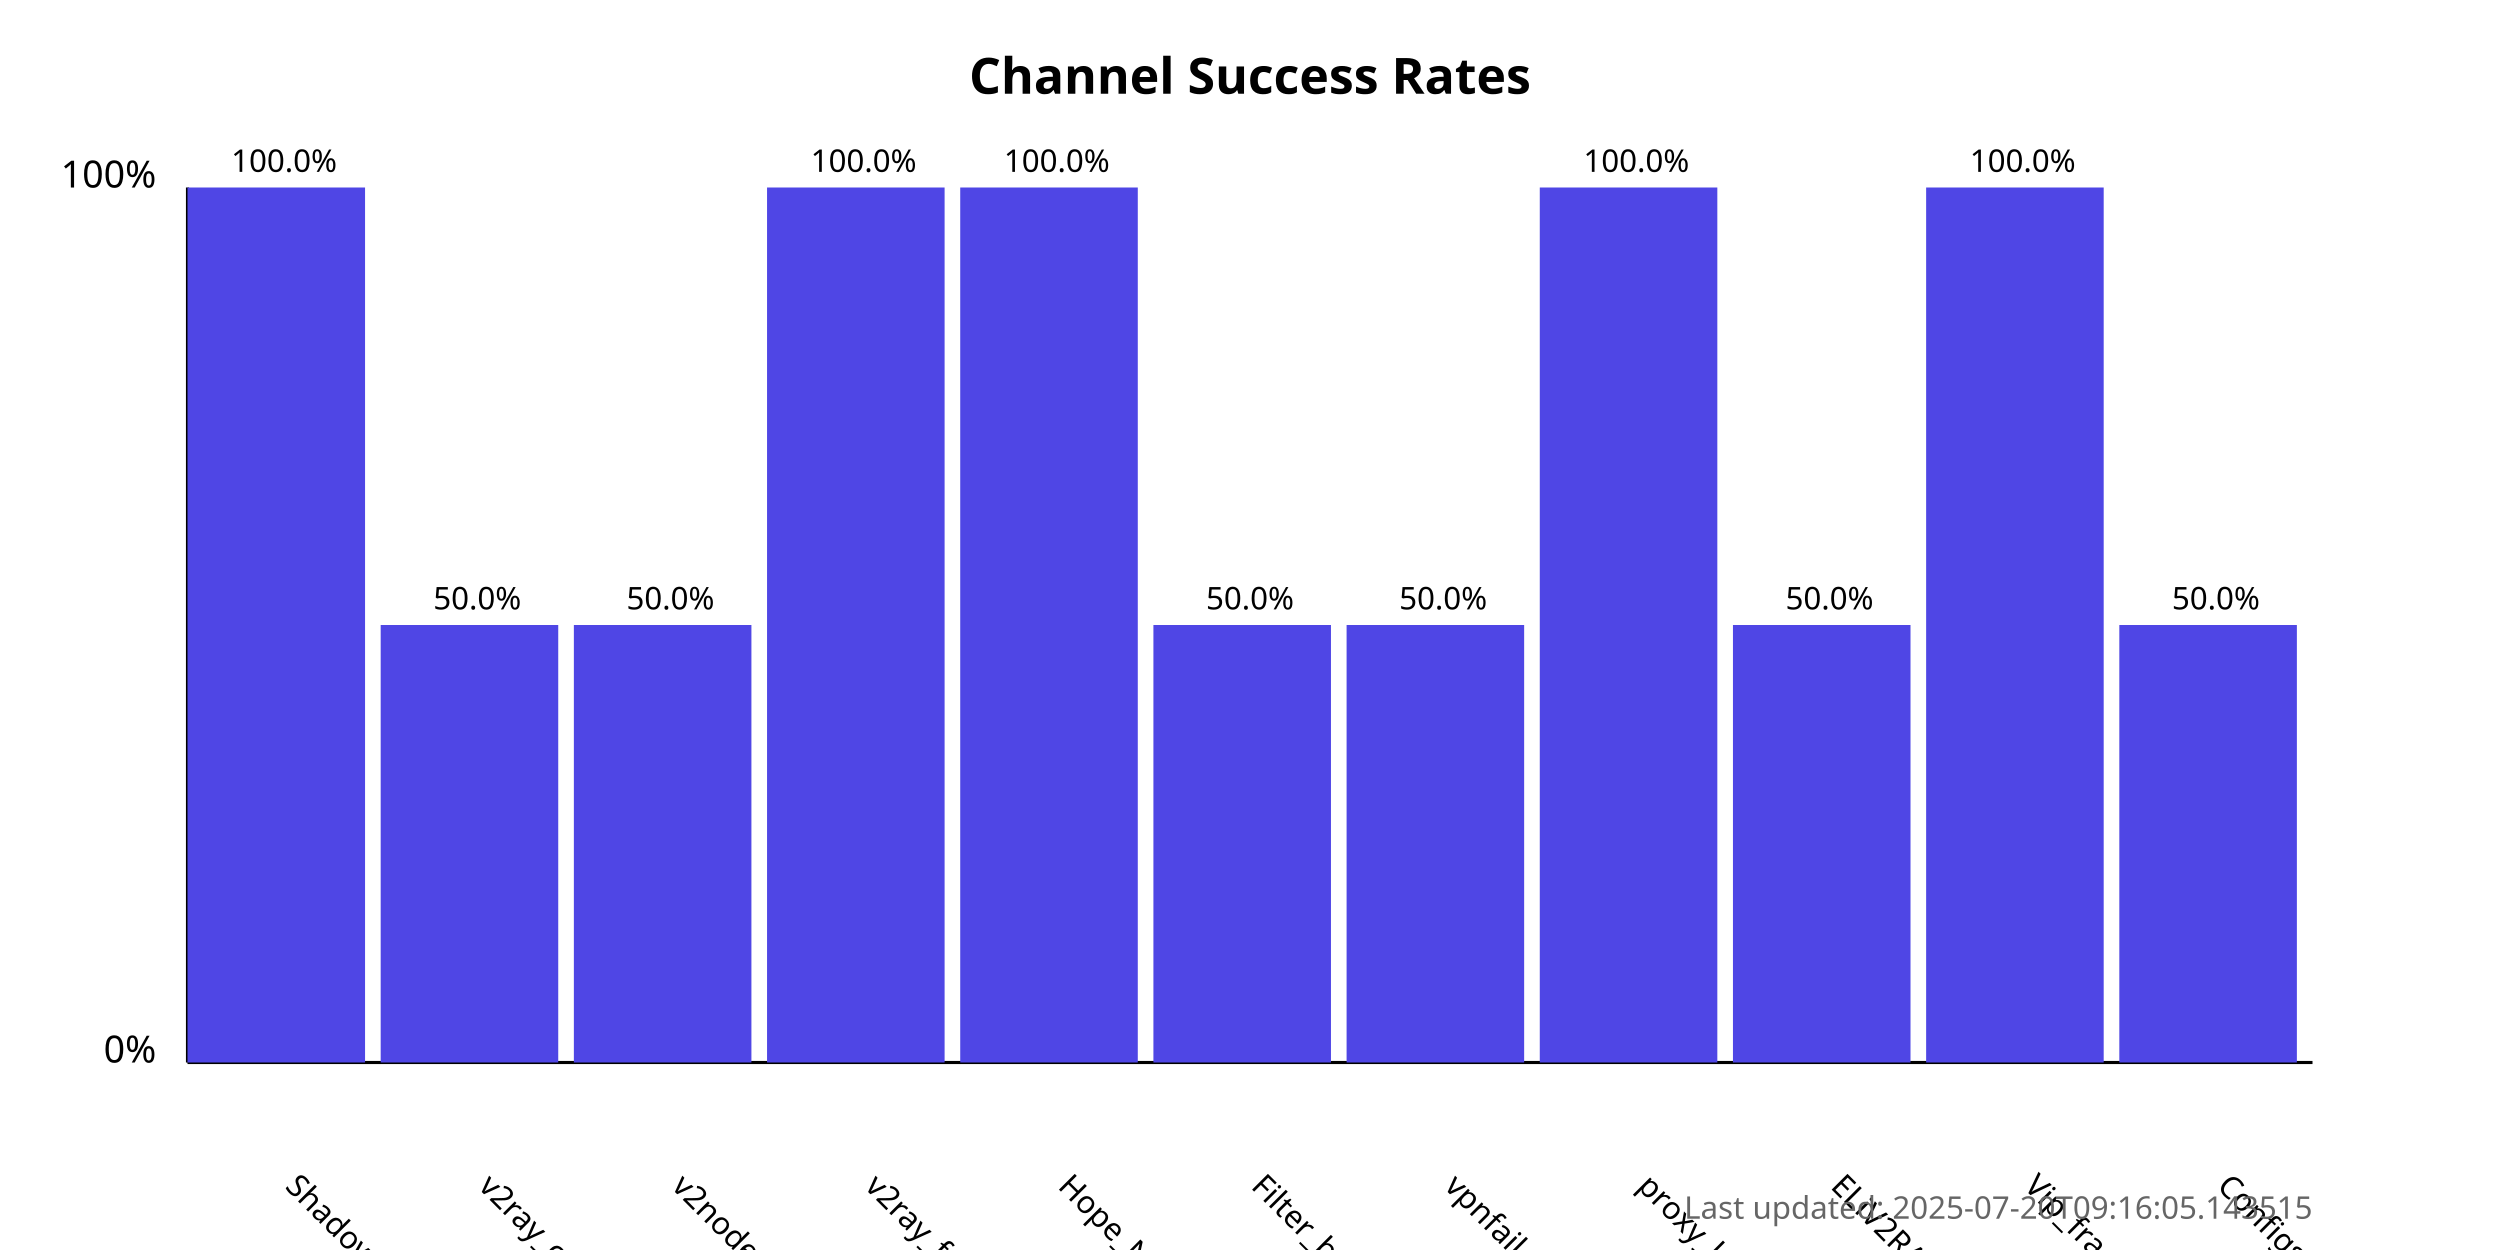
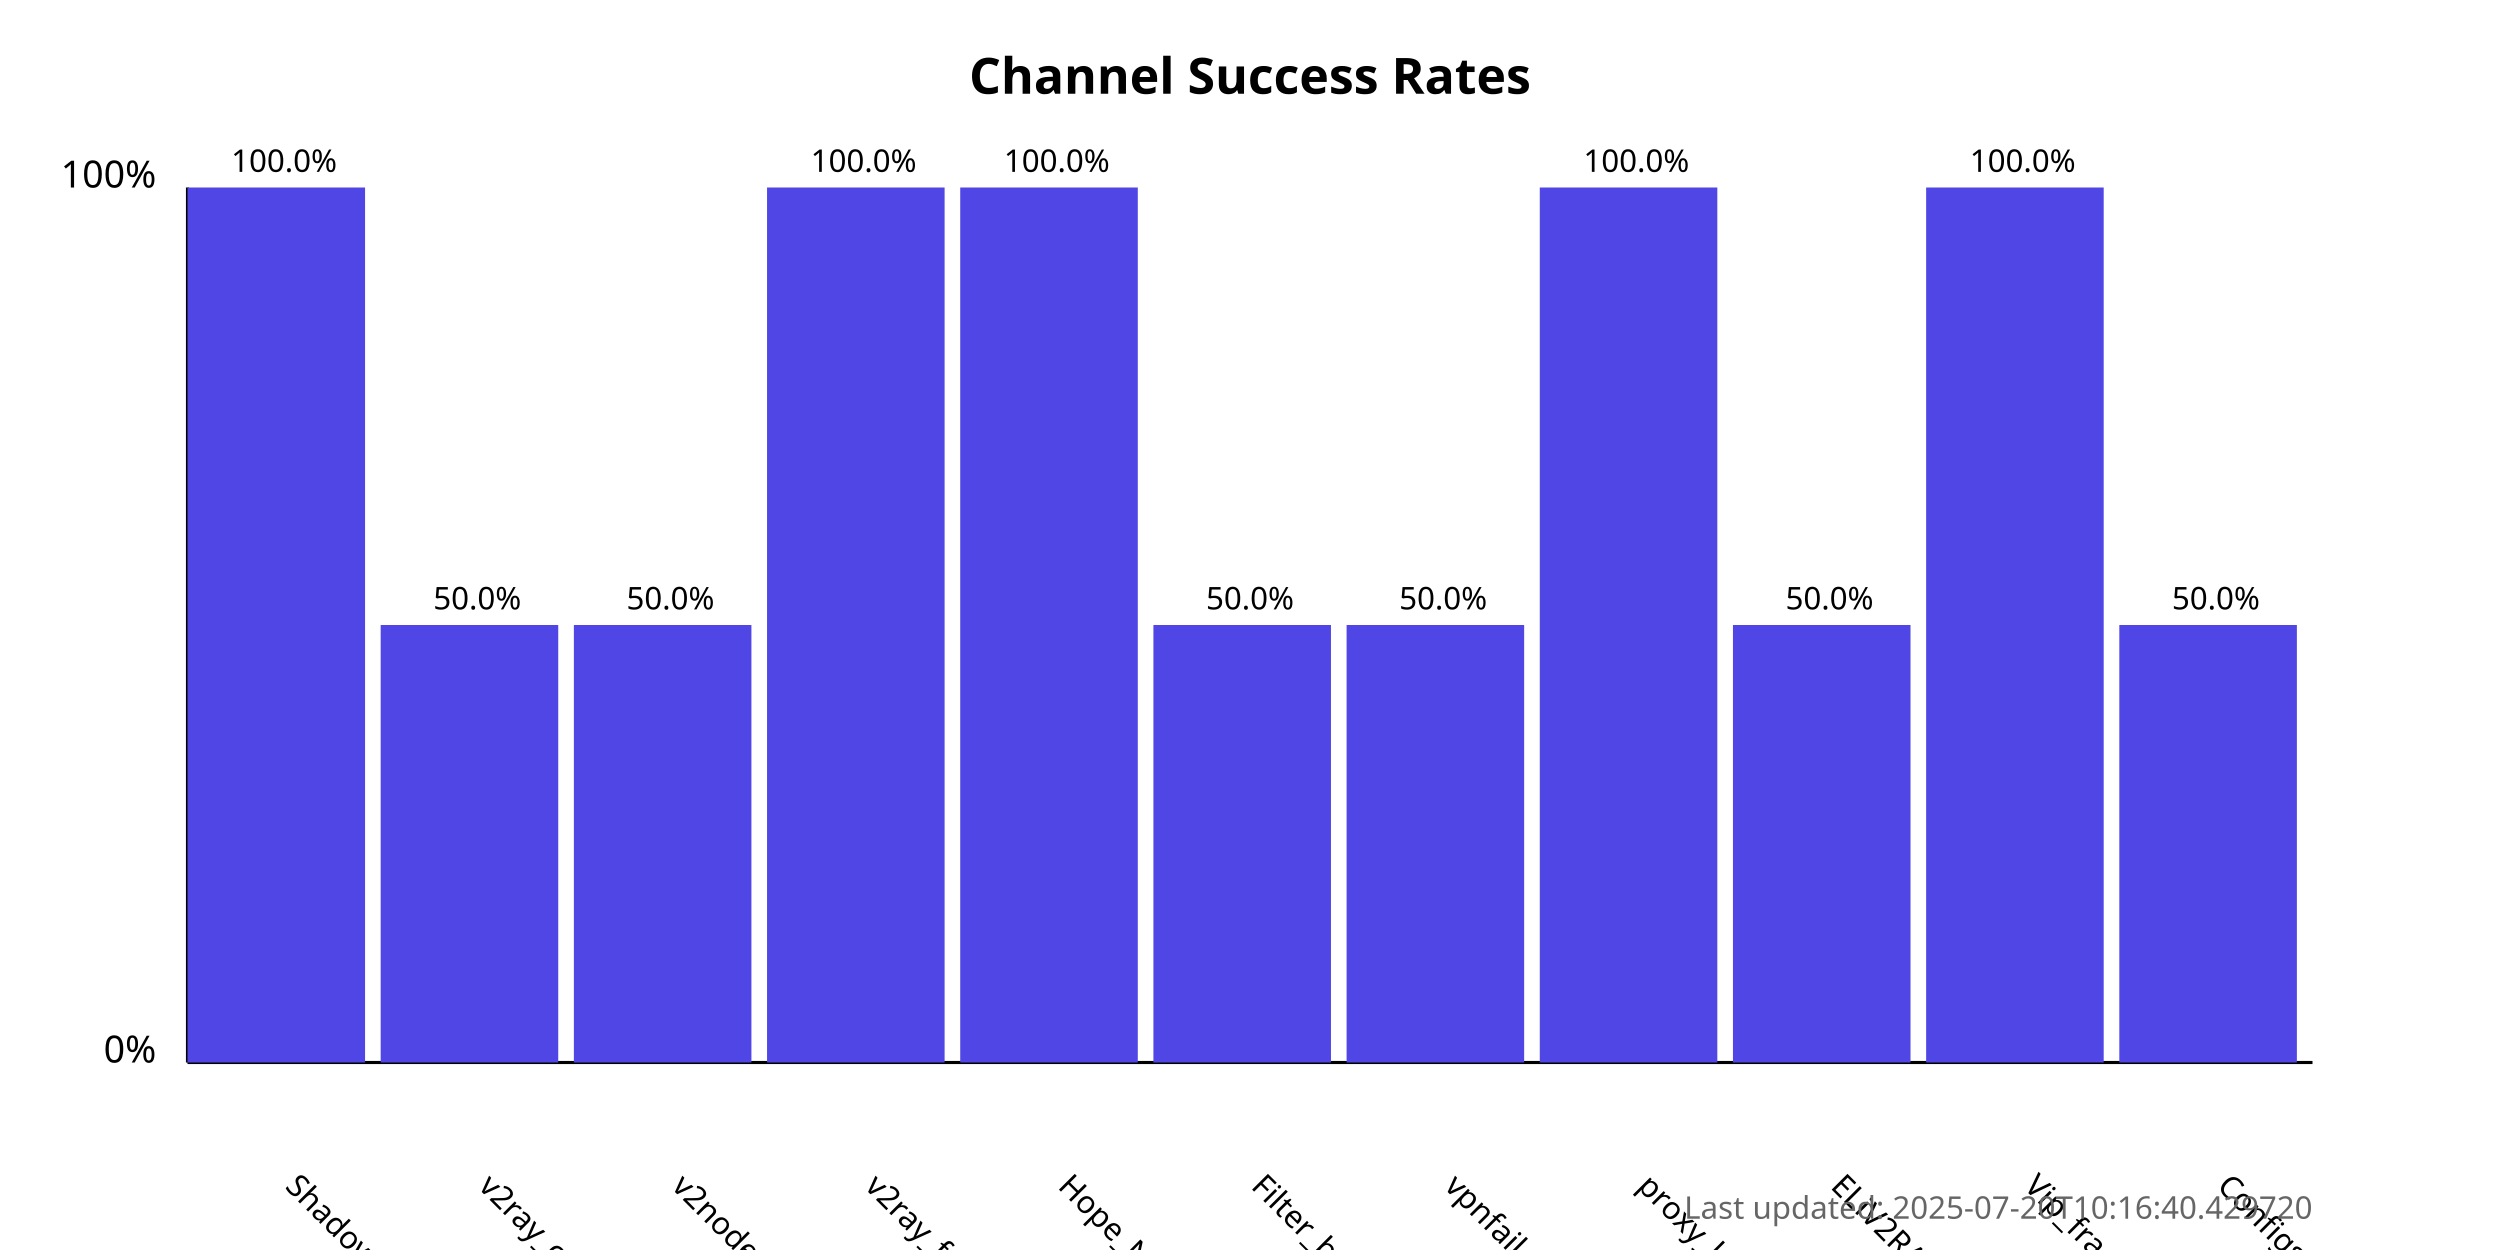
<svg xmlns="http://www.w3.org/2000/svg" width="800" height="400">
  <style>
            .chart-title { font: bold 16px sans-serif; }
            .axis-label { font: 12px sans-serif; }
            .tick-label { font: 10px sans-serif; }
            .bar { fill: #4f46e5; }
            .bar:hover { fill: #6366f1; }
            .timestamp { font: 10px sans-serif; fill: #666; }
        </style>
  <text x="400.0" y="30" text-anchor="middle" class="chart-title">
            Channel Success Rates
        </text>
  <line x1="60" y1="340" x2="60" y2="60" stroke="black" stroke-width="1" />
  <line x1="60" y1="340" x2="740" y2="340" stroke="black" stroke-width="1" />
  <text x="50" y="340" text-anchor="end" class="axis-label">0%</text>
  <text x="50" y="60" text-anchor="end" class="axis-label">100%</text>
  <g>
    <rect x="60" y="60.0" width="56.818" height="280.0" class="bar" />
    <text x="90.909" y="380" transform="rotate(45, 90.90909, 380)" text-anchor="start" class="tick-label">
                ShadowProxy66
            </text>
    <text x="90.909" y="55.0" text-anchor="middle" class="tick-label">
                100.0%
            </text>
  </g>
  <g>
    <rect x="121.818" y="200.0" width="56.818" height="140.0" class="bar" />
    <text x="152.727" y="380" transform="rotate(45, 152.7273, 380)" text-anchor="start" class="tick-label">
                v2ray_configs_pool
            </text>
    <text x="152.727" y="195.0" text-anchor="middle" class="tick-label">
                50.0%
            </text>
  </g>
  <g>
    <rect x="183.636" y="200.0" width="56.818" height="140.0" class="bar" />
    <text x="214.545" y="380" transform="rotate(45, 214.5455, 380)" text-anchor="start" class="tick-label">
                v2nodes
            </text>
    <text x="214.545" y="195.0" text-anchor="middle" class="tick-label">
                50.0%
            </text>
  </g>
  <g>
    <rect x="245.455" y="60.0" width="56.818" height="280.0" class="bar" />
    <text x="276.364" y="380" transform="rotate(45, 276.3636, 380)" text-anchor="start" class="tick-label">
                v2ray_free_conf
            </text>
    <text x="276.364" y="55.0" text-anchor="middle" class="tick-label">
                100.0%
            </text>
  </g>
  <g>
    <rect x="307.273" y="60.0" width="56.818" height="280.0" class="bar" />
    <text x="338.182" y="380" transform="rotate(45, 338.1818, 380)" text-anchor="start" class="tick-label">
                Hope_Net
            </text>
    <text x="338.182" y="55.0" text-anchor="middle" class="tick-label">
                100.0%
            </text>
  </g>
  <g>
    <rect x="369.091" y="200.0" width="56.818" height="140.0" class="bar" />
    <text x="400.0" y="380" transform="rotate(45, 400.0, 380)" text-anchor="start" class="tick-label">
                Filter_breaker
            </text>
    <text x="400.0" y="195.0" text-anchor="middle" class="tick-label">
                50.0%
            </text>
  </g>
  <g>
    <rect x="430.909" y="200.0" width="56.818" height="140.0" class="bar" />
    <text x="461.818" y="380" transform="rotate(45, 461.8182, 380)" text-anchor="start" class="tick-label">
                vpnfail_vless
            </text>
    <text x="461.818" y="195.0" text-anchor="middle" class="tick-label">
                50.0%
            </text>
  </g>
  <g>
    <rect x="492.727" y="60.0" width="56.818" height="280.0" class="bar" />
    <text x="523.636" y="380" transform="rotate(45, 523.6364, 380)" text-anchor="start" class="tick-label">
                proxy_kafee
            </text>
    <text x="523.636" y="55.0" text-anchor="middle" class="tick-label">
                100.0%
            </text>
  </g>
  <g>
    <rect x="554.545" y="200.0" width="56.818" height="140.0" class="bar" />
    <text x="585.455" y="380" transform="rotate(45, 585.4545, 380)" text-anchor="start" class="tick-label">
                ELiV2RAY
            </text>
    <text x="585.455" y="195.0" text-anchor="middle" class="tick-label">
                50.0%
            </text>
  </g>
  <g>
    <rect x="616.364" y="60.0" width="56.818" height="280.0" class="bar" />
    <text x="647.273" y="380" transform="rotate(45, 647.2727, 380)" text-anchor="start" class="tick-label">
                Vip_fragment_v2ray
            </text>
    <text x="647.273" y="55.0" text-anchor="middle" class="tick-label">
                100.0%
            </text>
  </g>
  <g>
    <rect x="678.182" y="200.0" width="56.818" height="140.0" class="bar" />
    <text x="709.091" y="380" transform="rotate(45, 709.0909, 380)" text-anchor="start" class="tick-label">
                ConfigsHubPlus
            </text>
    <text x="709.091" y="195.0" text-anchor="middle" class="tick-label">
                50.0%
            </text>
  </g>
  <text x="740" y="390" text-anchor="end" class="timestamp">
-             Last updated: 2025-07-20T09:16:05.143515
+             Last updated: 2025-07-20T10:16:40.429720
        </text>
</svg>
